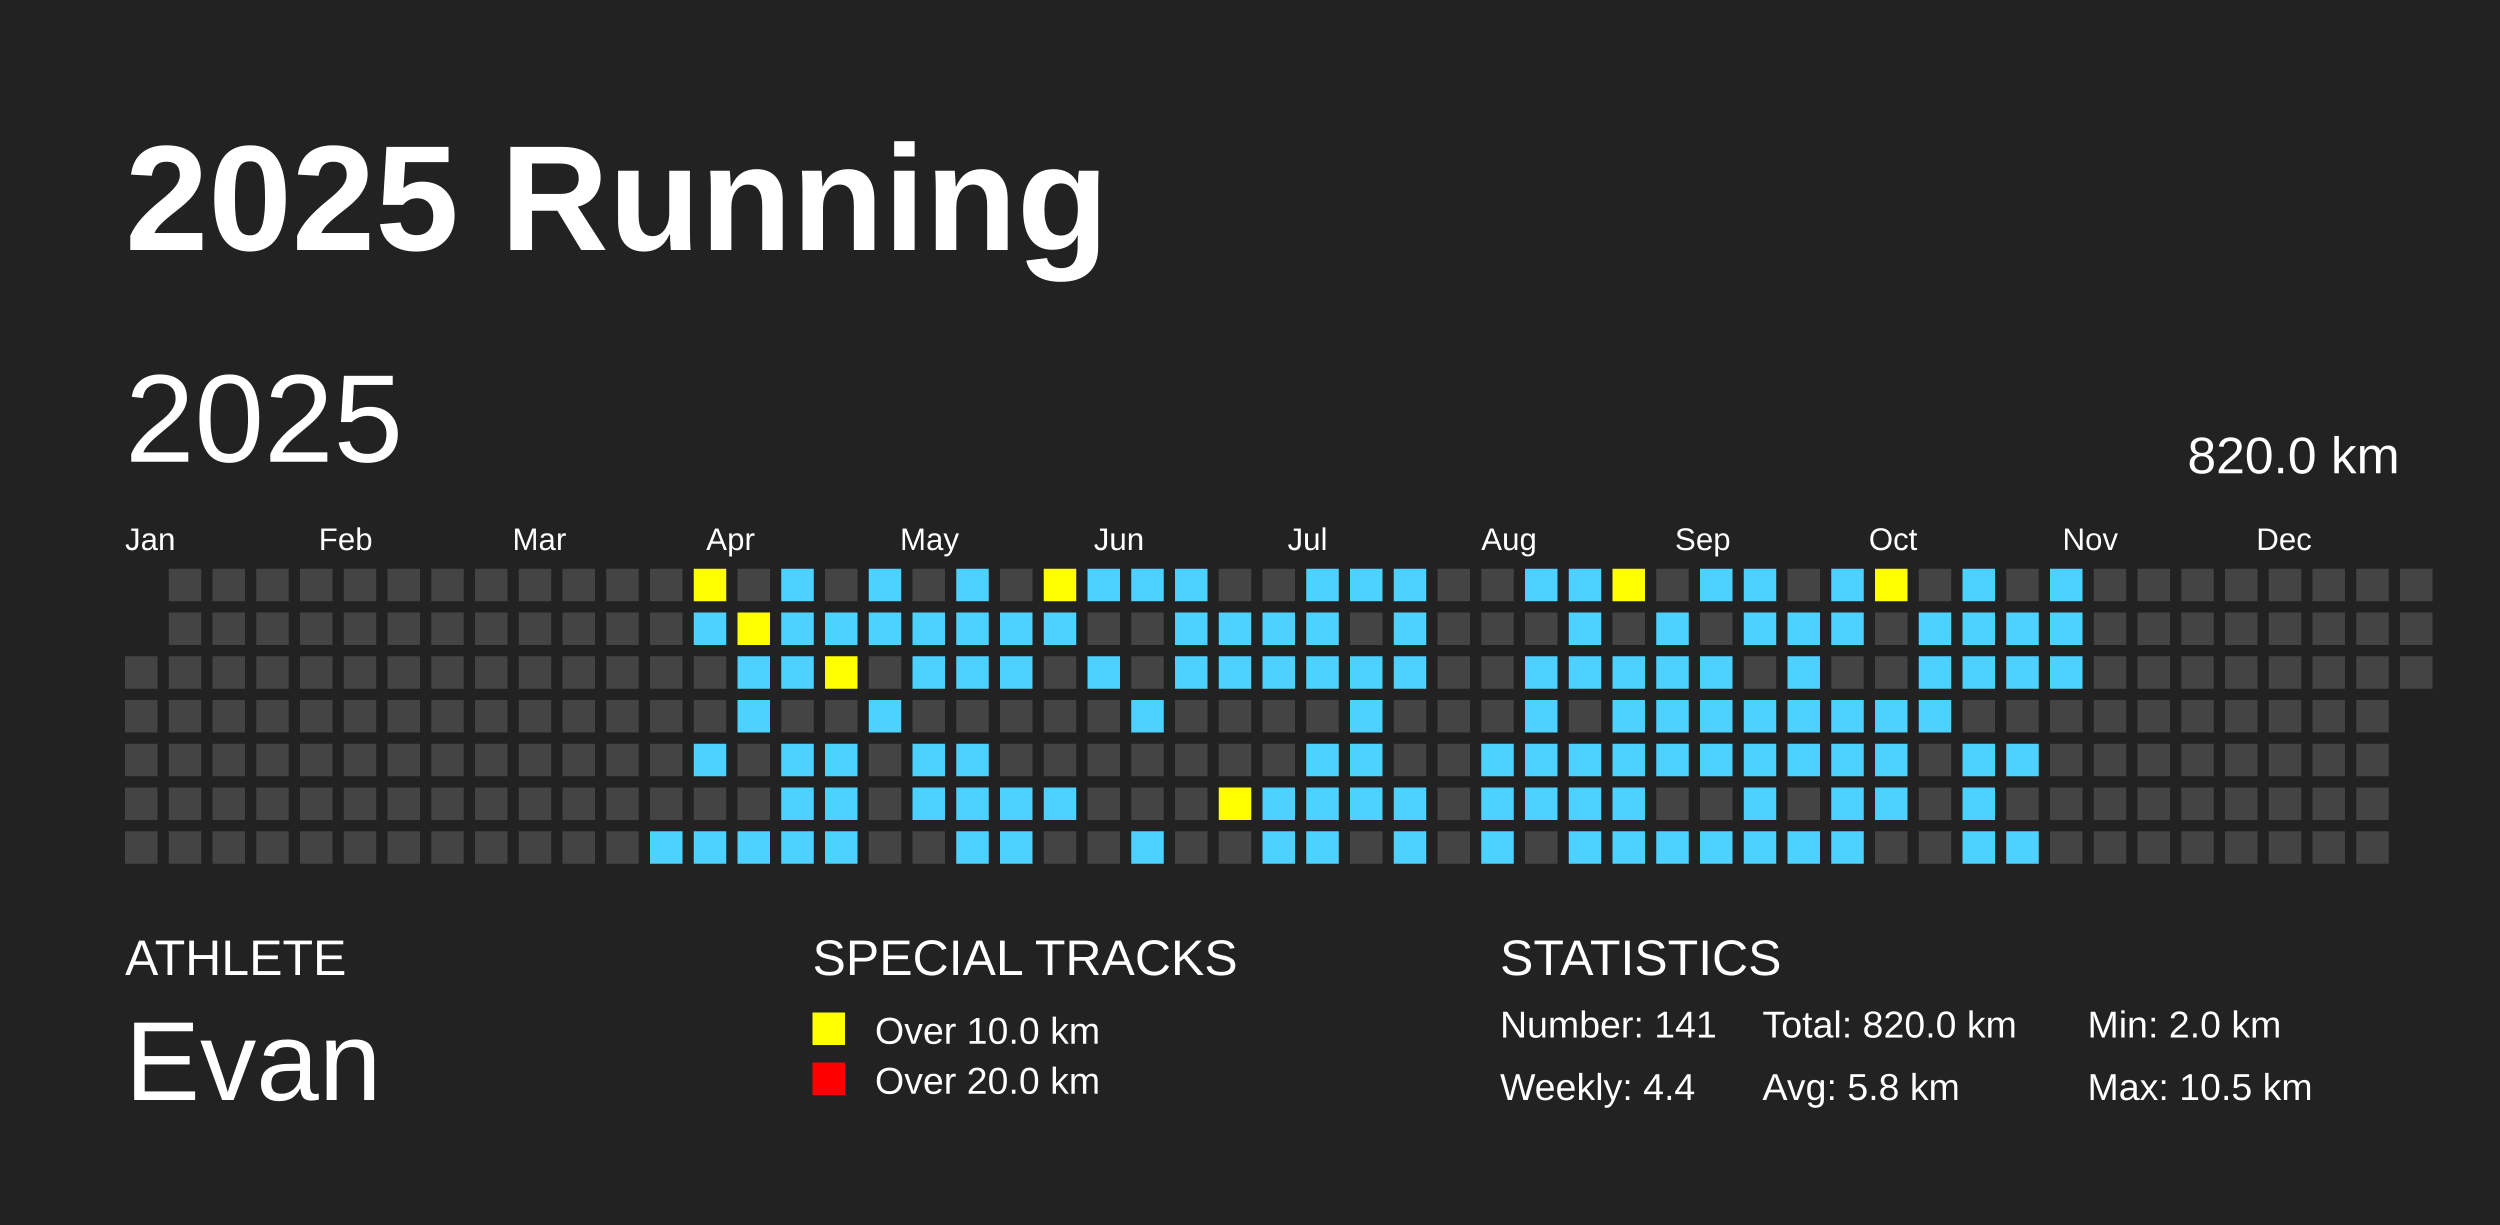
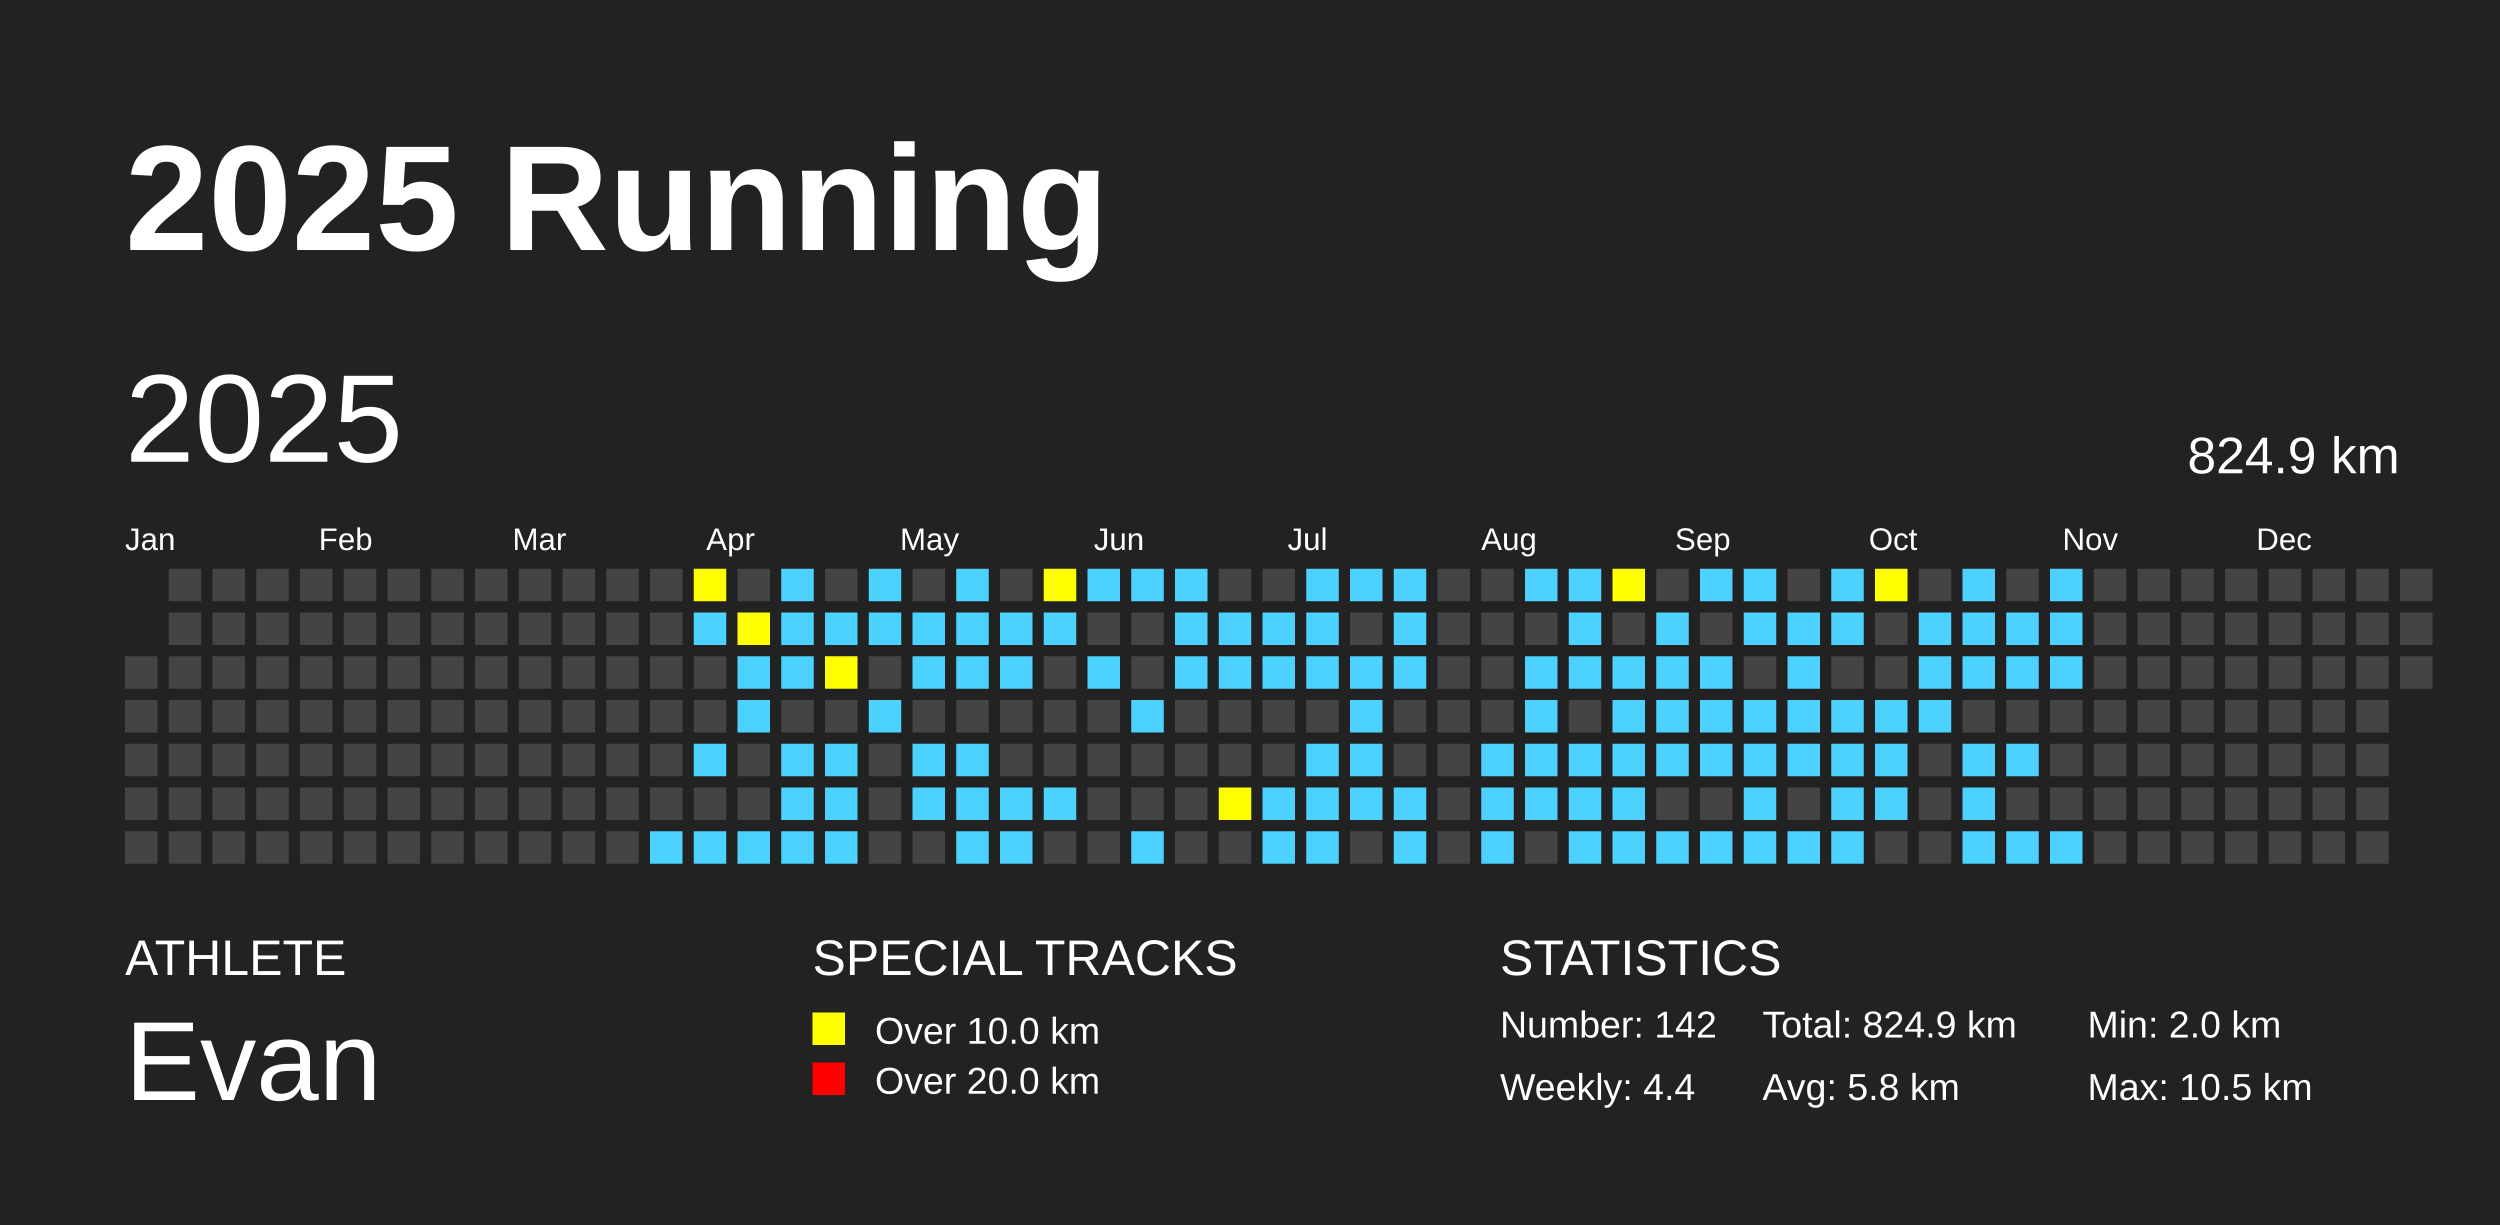
<svg xmlns="http://www.w3.org/2000/svg" baseProfile="full" height="98mm" version="1.1" viewBox="0,0,200,98" width="200mm">
  <defs />
  <rect fill="#222222" height="98" width="200" x="0" y="0" />
  <text fill="#FFFFFF" style="font-size:12px; font-family:Arial; font-weight:bold;" x="10" y="20">2025 Running</text>
  <text fill="#FFFFFF" style="font-size:4px; font-family:Arial" x="10" y="78">ATHLETE</text>
  <text fill="#FFFFFF" style="font-size:9px; font-family:Arial" x="10" y="88">Evan</text>
  <text fill="#FFFFFF" style="font-size:4px; font-family:Arial" x="65" y="78">SPECIAL TRACKS</text>
  <rect fill="yellow" height="2.6" width="2.6" x="65" y="81" />
  <text fill="#FFFFFF" style="font-size:3px; font-family:Arial" x="70" y="83.5">Over 10.0 km</text>
  <rect fill="red" height="2.6" width="2.6" x="65" y="85" />
  <text fill="#FFFFFF" style="font-size:3px; font-family:Arial" x="70" y="87.5">Over 20.0 km</text>
  <text fill="#FFFFFF" style="font-size:4px; font-family:Arial" x="120" y="78">STATISTICS</text>
-   <text fill="#FFFFFF" style="font-size:3px; font-family:Arial" x="120" y="83">Number: 141</text>
+   <text fill="#FFFFFF" style="font-size:3px; font-family:Arial" x="120" y="83">Number: 142</text>
  <text fill="#FFFFFF" style="font-size:3px; font-family:Arial" x="120" y="88">Weekly: 4.4</text>
-   <text fill="#FFFFFF" style="font-size:3px; font-family:Arial" x="141" y="83">Total: 820.0 km</text>
+   <text fill="#FFFFFF" style="font-size:3px; font-family:Arial" x="141" y="83">Total: 824.9 km</text>
  <text fill="#FFFFFF" style="font-size:3px; font-family:Arial" x="141" y="88">Avg: 5.8 km</text>
  <text fill="#FFFFFF" style="font-size:3px; font-family:Arial" x="167" y="83">Min: 2.0 km</text>
  <text fill="#FFFFFF" style="font-size:3px; font-family:Arial" x="167" y="88">Max: 10.5 km</text>
  <text dominant-baseline="hanging" fill="#FFFFFF" style="font-size:10.0px; font-family:Arial;" x="10" y="30">2025</text>
-   <text dominant-baseline="hanging" fill="#FFFFFF" style="font-size:4.125px; font-family:Arial;" x="175" y="35">820.0 km</text>
+   <text dominant-baseline="hanging" fill="#FFFFFF" style="font-size:4.125px; font-family:Arial;" x="175" y="35">824.9 km</text>
  <text fill="#FFFFFF" style="font-size:2.5px; font-family:Arial" x="10.0" y="44">Jan</text>
  <text fill="#FFFFFF" style="font-size:2.5px; font-family:Arial" x="25.5" y="44">Feb</text>
  <text fill="#FFFFFF" style="font-size:2.5px; font-family:Arial" x="41.0" y="44">Mar</text>
  <text fill="#FFFFFF" style="font-size:2.5px; font-family:Arial" x="56.5" y="44">Apr</text>
  <text fill="#FFFFFF" style="font-size:2.5px; font-family:Arial" x="72.0" y="44">May</text>
  <text fill="#FFFFFF" style="font-size:2.5px; font-family:Arial" x="87.5" y="44">Jun</text>
  <text fill="#FFFFFF" style="font-size:2.5px; font-family:Arial" x="103.0" y="44">Jul</text>
  <text fill="#FFFFFF" style="font-size:2.5px; font-family:Arial" x="118.5" y="44">Aug</text>
  <text fill="#FFFFFF" style="font-size:2.5px; font-family:Arial" x="134.0" y="44">Sep</text>
  <text fill="#FFFFFF" style="font-size:2.5px; font-family:Arial" x="149.5" y="44">Oct</text>
  <text fill="#FFFFFF" style="font-size:2.5px; font-family:Arial" x="165.0" y="44">Nov</text>
  <text fill="#FFFFFF" style="font-size:2.5px; font-family:Arial" x="180.5" y="44">Dec</text>
  <rect fill="#444444" height="2.6" width="2.6" x="10.0" y="52.5" />
  <rect fill="#444444" height="2.6" width="2.6" x="10.0" y="56.0" />
  <rect fill="#444444" height="2.6" width="2.6" x="10.0" y="59.5" />
  <rect fill="#444444" height="2.6" width="2.6" x="10.0" y="63.0" />
  <rect fill="#444444" height="2.6" width="2.6" x="10.0" y="66.5" />
  <rect fill="#444444" height="2.6" width="2.6" x="13.5" y="45.5" />
  <rect fill="#444444" height="2.6" width="2.6" x="13.5" y="49.0" />
  <rect fill="#444444" height="2.6" width="2.6" x="13.5" y="52.5" />
  <rect fill="#444444" height="2.6" width="2.6" x="13.5" y="56.0" />
  <rect fill="#444444" height="2.6" width="2.6" x="13.5" y="59.5" />
  <rect fill="#444444" height="2.6" width="2.6" x="13.5" y="63.0" />
  <rect fill="#444444" height="2.6" width="2.6" x="13.5" y="66.5" />
  <rect fill="#444444" height="2.6" width="2.6" x="17.0" y="45.5" />
  <rect fill="#444444" height="2.6" width="2.6" x="17.0" y="49.0" />
  <rect fill="#444444" height="2.6" width="2.6" x="17.0" y="52.5" />
  <rect fill="#444444" height="2.6" width="2.6" x="17.0" y="56.0" />
  <rect fill="#444444" height="2.6" width="2.6" x="17.0" y="59.5" />
  <rect fill="#444444" height="2.6" width="2.6" x="17.0" y="63.0" />
  <rect fill="#444444" height="2.6" width="2.6" x="17.0" y="66.5" />
  <rect fill="#444444" height="2.6" width="2.6" x="20.5" y="45.5" />
  <rect fill="#444444" height="2.6" width="2.6" x="20.5" y="49.0" />
  <rect fill="#444444" height="2.6" width="2.6" x="20.5" y="52.5" />
  <rect fill="#444444" height="2.6" width="2.6" x="20.5" y="56.0" />
  <rect fill="#444444" height="2.6" width="2.6" x="20.5" y="59.5" />
  <rect fill="#444444" height="2.6" width="2.6" x="20.5" y="63.0" />
  <rect fill="#444444" height="2.6" width="2.6" x="20.5" y="66.5" />
  <rect fill="#444444" height="2.6" width="2.6" x="24.0" y="45.5" />
  <rect fill="#444444" height="2.6" width="2.6" x="24.0" y="49.0" />
  <rect fill="#444444" height="2.6" width="2.6" x="24.0" y="52.5" />
  <rect fill="#444444" height="2.6" width="2.6" x="24.0" y="56.0" />
  <rect fill="#444444" height="2.6" width="2.6" x="24.0" y="59.5" />
  <rect fill="#444444" height="2.6" width="2.6" x="24.0" y="63.0" />
  <rect fill="#444444" height="2.6" width="2.6" x="24.0" y="66.5" />
  <rect fill="#444444" height="2.6" width="2.6" x="27.5" y="45.5" />
  <rect fill="#444444" height="2.6" width="2.6" x="27.5" y="49.0" />
  <rect fill="#444444" height="2.6" width="2.6" x="27.5" y="52.5" />
  <rect fill="#444444" height="2.6" width="2.6" x="27.5" y="56.0" />
  <rect fill="#444444" height="2.6" width="2.6" x="27.5" y="59.5" />
  <rect fill="#444444" height="2.6" width="2.6" x="27.5" y="63.0" />
  <rect fill="#444444" height="2.6" width="2.6" x="27.5" y="66.5" />
  <rect fill="#444444" height="2.6" width="2.6" x="31.0" y="45.5" />
  <rect fill="#444444" height="2.6" width="2.6" x="31.0" y="49.0" />
  <rect fill="#444444" height="2.6" width="2.6" x="31.0" y="52.5" />
  <rect fill="#444444" height="2.6" width="2.6" x="31.0" y="56.0" />
  <rect fill="#444444" height="2.6" width="2.6" x="31.0" y="59.5" />
  <rect fill="#444444" height="2.6" width="2.6" x="31.0" y="63.0" />
  <rect fill="#444444" height="2.6" width="2.6" x="31.0" y="66.5" />
  <rect fill="#444444" height="2.6" width="2.6" x="34.5" y="45.5" />
  <rect fill="#444444" height="2.6" width="2.6" x="34.5" y="49.0" />
  <rect fill="#444444" height="2.6" width="2.6" x="34.5" y="52.5" />
  <rect fill="#444444" height="2.6" width="2.6" x="34.5" y="56.0" />
  <rect fill="#444444" height="2.6" width="2.6" x="34.5" y="59.5" />
  <rect fill="#444444" height="2.6" width="2.6" x="34.5" y="63.0" />
  <rect fill="#444444" height="2.6" width="2.6" x="34.5" y="66.5" />
  <rect fill="#444444" height="2.6" width="2.6" x="38.0" y="45.5" />
  <rect fill="#444444" height="2.6" width="2.6" x="38.0" y="49.0" />
  <rect fill="#444444" height="2.6" width="2.6" x="38.0" y="52.5" />
  <rect fill="#444444" height="2.6" width="2.6" x="38.0" y="56.0" />
  <rect fill="#444444" height="2.6" width="2.6" x="38.0" y="59.5" />
  <rect fill="#444444" height="2.6" width="2.6" x="38.0" y="63.0" />
  <rect fill="#444444" height="2.6" width="2.6" x="38.0" y="66.5" />
  <rect fill="#444444" height="2.6" width="2.6" x="41.5" y="45.5" />
  <rect fill="#444444" height="2.6" width="2.6" x="41.5" y="49.0" />
  <rect fill="#444444" height="2.6" width="2.6" x="41.5" y="52.5" />
  <rect fill="#444444" height="2.6" width="2.6" x="41.5" y="56.0" />
  <rect fill="#444444" height="2.6" width="2.6" x="41.5" y="59.5" />
  <rect fill="#444444" height="2.6" width="2.6" x="41.5" y="63.0" />
  <rect fill="#444444" height="2.6" width="2.6" x="41.5" y="66.5" />
  <rect fill="#444444" height="2.6" width="2.6" x="45.0" y="45.5" />
  <rect fill="#444444" height="2.6" width="2.6" x="45.0" y="49.0" />
  <rect fill="#444444" height="2.6" width="2.6" x="45.0" y="52.5" />
  <rect fill="#444444" height="2.6" width="2.6" x="45.0" y="56.0" />
  <rect fill="#444444" height="2.6" width="2.6" x="45.0" y="59.5" />
  <rect fill="#444444" height="2.6" width="2.6" x="45.0" y="63.0" />
  <rect fill="#444444" height="2.6" width="2.6" x="45.0" y="66.5" />
  <rect fill="#444444" height="2.6" width="2.6" x="48.5" y="45.5" />
  <rect fill="#444444" height="2.6" width="2.6" x="48.5" y="49.0" />
  <rect fill="#444444" height="2.6" width="2.6" x="48.5" y="52.5" />
  <rect fill="#444444" height="2.6" width="2.6" x="48.5" y="56.0" />
  <rect fill="#444444" height="2.6" width="2.6" x="48.5" y="59.5" />
  <rect fill="#444444" height="2.6" width="2.6" x="48.5" y="63.0" />
  <rect fill="#444444" height="2.6" width="2.6" x="48.5" y="66.5" />
  <rect fill="#444444" height="2.6" width="2.6" x="52.0" y="45.5" />
  <rect fill="#444444" height="2.6" width="2.6" x="52.0" y="49.0" />
  <rect fill="#444444" height="2.6" width="2.6" x="52.0" y="52.5" />
  <rect fill="#444444" height="2.6" width="2.6" x="52.0" y="56.0" />
  <rect fill="#444444" height="2.6" width="2.6" x="52.0" y="59.5" />
  <rect fill="#444444" height="2.6" width="2.6" x="52.0" y="63.0" />
  <rect fill="#4DD2FF" height="2.6" width="2.6" x="52.0" y="66.5" />
  <rect fill="yellow" height="2.6" width="2.6" x="55.5" y="45.5" />
  <rect fill="#4DD2FF" height="2.6" width="2.6" x="55.5" y="49.0" />
  <rect fill="#444444" height="2.6" width="2.6" x="55.5" y="52.5" />
  <rect fill="#444444" height="2.6" width="2.6" x="55.5" y="56.0" />
  <rect fill="#4DD2FF" height="2.6" width="2.6" x="55.5" y="59.5" />
  <rect fill="#444444" height="2.6" width="2.6" x="55.5" y="63.0" />
  <rect fill="#4DD2FF" height="2.6" width="2.6" x="55.5" y="66.5" />
  <rect fill="#444444" height="2.6" width="2.6" x="59.0" y="45.5" />
  <rect fill="yellow" height="2.6" width="2.6" x="59.0" y="49.0" />
  <rect fill="#4DD2FF" height="2.6" width="2.6" x="59.0" y="52.5" />
  <rect fill="#4DD2FF" height="2.6" width="2.6" x="59.0" y="56.0" />
  <rect fill="#444444" height="2.6" width="2.6" x="59.0" y="59.5" />
  <rect fill="#444444" height="2.6" width="2.6" x="59.0" y="63.0" />
  <rect fill="#4DD2FF" height="2.6" width="2.6" x="59.0" y="66.5" />
  <rect fill="#4DD2FF" height="2.6" width="2.6" x="62.5" y="45.5" />
  <rect fill="#4DD2FF" height="2.6" width="2.6" x="62.5" y="49.0" />
  <rect fill="#4DD2FF" height="2.6" width="2.6" x="62.5" y="52.5" />
  <rect fill="#444444" height="2.6" width="2.6" x="62.5" y="56.0" />
  <rect fill="#4DD2FF" height="2.6" width="2.6" x="62.5" y="59.5" />
  <rect fill="#4DD2FF" height="2.6" width="2.6" x="62.5" y="63.0" />
  <rect fill="#4DD2FF" height="2.6" width="2.6" x="62.5" y="66.5" />
  <rect fill="#444444" height="2.6" width="2.6" x="66.0" y="45.5" />
  <rect fill="#4DD2FF" height="2.6" width="2.6" x="66.0" y="49.0" />
  <rect fill="yellow" height="2.6" width="2.6" x="66.0" y="52.5" />
  <rect fill="#444444" height="2.6" width="2.6" x="66.0" y="56.0" />
  <rect fill="#4DD2FF" height="2.6" width="2.6" x="66.0" y="59.5" />
  <rect fill="#4DD2FF" height="2.6" width="2.6" x="66.0" y="63.0" />
  <rect fill="#4DD2FF" height="2.6" width="2.6" x="66.0" y="66.5" />
  <rect fill="#4DD2FF" height="2.6" width="2.6" x="69.5" y="45.5" />
  <rect fill="#4DD2FF" height="2.6" width="2.6" x="69.5" y="49.0" />
  <rect fill="#444444" height="2.6" width="2.6" x="69.5" y="52.5" />
  <rect fill="#4DD2FF" height="2.6" width="2.6" x="69.5" y="56.0" />
  <rect fill="#444444" height="2.6" width="2.6" x="69.5" y="59.5" />
  <rect fill="#444444" height="2.6" width="2.6" x="69.5" y="63.0" />
  <rect fill="#444444" height="2.6" width="2.6" x="69.5" y="66.5" />
  <rect fill="#444444" height="2.6" width="2.6" x="73.0" y="45.5" />
  <rect fill="#4DD2FF" height="2.6" width="2.6" x="73.0" y="49.0" />
  <rect fill="#4DD2FF" height="2.6" width="2.6" x="73.0" y="52.5" />
  <rect fill="#444444" height="2.6" width="2.6" x="73.0" y="56.0" />
  <rect fill="#4DD2FF" height="2.6" width="2.6" x="73.0" y="59.5" />
  <rect fill="#4DD2FF" height="2.6" width="2.6" x="73.0" y="63.0" />
  <rect fill="#444444" height="2.6" width="2.6" x="73.0" y="66.5" />
  <rect fill="#4DD2FF" height="2.6" width="2.6" x="76.5" y="45.5" />
  <rect fill="#4DD2FF" height="2.6" width="2.6" x="76.5" y="49.0" />
  <rect fill="#4DD2FF" height="2.6" width="2.6" x="76.5" y="52.5" />
  <rect fill="#444444" height="2.6" width="2.6" x="76.5" y="56.0" />
  <rect fill="#4DD2FF" height="2.6" width="2.6" x="76.5" y="59.5" />
  <rect fill="#4DD2FF" height="2.6" width="2.6" x="76.5" y="63.0" />
  <rect fill="#4DD2FF" height="2.6" width="2.6" x="76.5" y="66.5" />
  <rect fill="#444444" height="2.6" width="2.6" x="80.0" y="45.5" />
  <rect fill="#4DD2FF" height="2.6" width="2.6" x="80.0" y="49.0" />
  <rect fill="#4DD2FF" height="2.6" width="2.6" x="80.0" y="52.5" />
  <rect fill="#444444" height="2.6" width="2.6" x="80.0" y="56.0" />
  <rect fill="#444444" height="2.6" width="2.6" x="80.0" y="59.5" />
  <rect fill="#4DD2FF" height="2.6" width="2.6" x="80.0" y="63.0" />
  <rect fill="#4DD2FF" height="2.6" width="2.6" x="80.0" y="66.5" />
  <rect fill="yellow" height="2.6" width="2.6" x="83.5" y="45.5" />
  <rect fill="#4DD2FF" height="2.6" width="2.6" x="83.5" y="49.0" />
  <rect fill="#444444" height="2.6" width="2.6" x="83.5" y="52.5" />
  <rect fill="#444444" height="2.6" width="2.6" x="83.5" y="56.0" />
  <rect fill="#444444" height="2.6" width="2.6" x="83.5" y="59.5" />
  <rect fill="#4DD2FF" height="2.6" width="2.6" x="83.5" y="63.0" />
  <rect fill="#444444" height="2.6" width="2.6" x="83.5" y="66.5" />
  <rect fill="#4DD2FF" height="2.6" width="2.6" x="87.0" y="45.5" />
  <rect fill="#444444" height="2.6" width="2.6" x="87.0" y="49.0" />
  <rect fill="#4DD2FF" height="2.6" width="2.6" x="87.0" y="52.5" />
  <rect fill="#444444" height="2.6" width="2.6" x="87.0" y="56.0" />
  <rect fill="#444444" height="2.6" width="2.6" x="87.0" y="59.5" />
  <rect fill="#444444" height="2.6" width="2.6" x="87.0" y="63.0" />
  <rect fill="#444444" height="2.6" width="2.6" x="87.0" y="66.5" />
  <rect fill="#4DD2FF" height="2.6" width="2.6" x="90.5" y="45.5" />
  <rect fill="#444444" height="2.6" width="2.6" x="90.5" y="49.0" />
  <rect fill="#444444" height="2.6" width="2.6" x="90.5" y="52.5" />
  <rect fill="#4DD2FF" height="2.6" width="2.6" x="90.5" y="56.0" />
  <rect fill="#444444" height="2.6" width="2.6" x="90.5" y="59.5" />
  <rect fill="#444444" height="2.6" width="2.6" x="90.5" y="63.0" />
  <rect fill="#4DD2FF" height="2.6" width="2.6" x="90.5" y="66.5" />
  <rect fill="#4DD2FF" height="2.6" width="2.6" x="94.0" y="45.5" />
  <rect fill="#4DD2FF" height="2.6" width="2.6" x="94.0" y="49.0" />
  <rect fill="#4DD2FF" height="2.6" width="2.6" x="94.0" y="52.5" />
  <rect fill="#444444" height="2.6" width="2.6" x="94.0" y="56.0" />
  <rect fill="#444444" height="2.6" width="2.6" x="94.0" y="59.5" />
  <rect fill="#444444" height="2.6" width="2.6" x="94.0" y="63.0" />
  <rect fill="#444444" height="2.6" width="2.6" x="94.0" y="66.5" />
  <rect fill="#444444" height="2.6" width="2.6" x="97.5" y="45.5" />
  <rect fill="#4DD2FF" height="2.6" width="2.6" x="97.5" y="49.0" />
  <rect fill="#4DD2FF" height="2.6" width="2.6" x="97.5" y="52.5" />
  <rect fill="#444444" height="2.6" width="2.6" x="97.5" y="56.0" />
  <rect fill="#444444" height="2.6" width="2.6" x="97.5" y="59.5" />
  <rect fill="yellow" height="2.6" width="2.6" x="97.5" y="63.0" />
  <rect fill="#444444" height="2.6" width="2.6" x="97.5" y="66.5" />
  <rect fill="#444444" height="2.6" width="2.6" x="101.0" y="45.5" />
  <rect fill="#4DD2FF" height="2.6" width="2.6" x="101.0" y="49.0" />
  <rect fill="#4DD2FF" height="2.6" width="2.6" x="101.0" y="52.5" />
  <rect fill="#444444" height="2.6" width="2.6" x="101.0" y="56.0" />
  <rect fill="#444444" height="2.6" width="2.6" x="101.0" y="59.5" />
  <rect fill="#4DD2FF" height="2.6" width="2.6" x="101.0" y="63.0" />
  <rect fill="#4DD2FF" height="2.6" width="2.6" x="101.0" y="66.5" />
  <rect fill="#4DD2FF" height="2.6" width="2.6" x="104.5" y="45.5" />
  <rect fill="#4DD2FF" height="2.6" width="2.6" x="104.5" y="49.0" />
  <rect fill="#4DD2FF" height="2.6" width="2.6" x="104.5" y="52.5" />
  <rect fill="#444444" height="2.6" width="2.6" x="104.5" y="56.0" />
  <rect fill="#4DD2FF" height="2.6" width="2.6" x="104.5" y="59.5" />
  <rect fill="#4DD2FF" height="2.6" width="2.6" x="104.5" y="63.0" />
  <rect fill="#4DD2FF" height="2.6" width="2.6" x="104.5" y="66.5" />
  <rect fill="#4DD2FF" height="2.6" width="2.6" x="108.0" y="45.5" />
  <rect fill="#444444" height="2.6" width="2.6" x="108.0" y="49.0" />
  <rect fill="#4DD2FF" height="2.6" width="2.6" x="108.0" y="52.5" />
  <rect fill="#4DD2FF" height="2.6" width="2.6" x="108.0" y="56.0" />
  <rect fill="#4DD2FF" height="2.6" width="2.6" x="108.0" y="59.5" />
  <rect fill="#4DD2FF" height="2.6" width="2.6" x="108.0" y="63.0" />
  <rect fill="#444444" height="2.6" width="2.6" x="108.0" y="66.5" />
  <rect fill="#4DD2FF" height="2.6" width="2.6" x="111.5" y="45.5" />
  <rect fill="#4DD2FF" height="2.6" width="2.6" x="111.5" y="49.0" />
  <rect fill="#4DD2FF" height="2.6" width="2.6" x="111.5" y="52.5" />
  <rect fill="#444444" height="2.6" width="2.6" x="111.5" y="56.0" />
  <rect fill="#444444" height="2.6" width="2.6" x="111.5" y="59.5" />
  <rect fill="#4DD2FF" height="2.6" width="2.6" x="111.5" y="63.0" />
  <rect fill="#4DD2FF" height="2.6" width="2.6" x="111.5" y="66.5" />
  <rect fill="#444444" height="2.6" width="2.6" x="115.0" y="45.5" />
  <rect fill="#444444" height="2.6" width="2.6" x="115.0" y="49.0" />
  <rect fill="#444444" height="2.6" width="2.6" x="115.0" y="52.5" />
  <rect fill="#444444" height="2.6" width="2.6" x="115.0" y="56.0" />
  <rect fill="#444444" height="2.6" width="2.6" x="115.0" y="59.5" />
  <rect fill="#444444" height="2.6" width="2.6" x="115.0" y="63.0" />
  <rect fill="#444444" height="2.6" width="2.6" x="115.0" y="66.5" />
  <rect fill="#444444" height="2.6" width="2.6" x="118.5" y="45.5" />
  <rect fill="#444444" height="2.6" width="2.6" x="118.5" y="49.0" />
  <rect fill="#444444" height="2.6" width="2.6" x="118.5" y="52.5" />
  <rect fill="#444444" height="2.6" width="2.6" x="118.5" y="56.0" />
  <rect fill="#4DD2FF" height="2.6" width="2.6" x="118.5" y="59.5" />
  <rect fill="#4DD2FF" height="2.6" width="2.6" x="118.5" y="63.0" />
  <rect fill="#4DD2FF" height="2.6" width="2.6" x="118.5" y="66.5" />
  <rect fill="#4DD2FF" height="2.6" width="2.6" x="122.0" y="45.5" />
  <rect fill="#444444" height="2.6" width="2.6" x="122.0" y="49.0" />
  <rect fill="#4DD2FF" height="2.6" width="2.6" x="122.0" y="52.5" />
  <rect fill="#4DD2FF" height="2.6" width="2.6" x="122.0" y="56.0" />
  <rect fill="#4DD2FF" height="2.6" width="2.6" x="122.0" y="59.5" />
  <rect fill="#4DD2FF" height="2.6" width="2.6" x="122.0" y="63.0" />
  <rect fill="#444444" height="2.6" width="2.6" x="122.0" y="66.5" />
  <rect fill="#4DD2FF" height="2.6" width="2.6" x="125.5" y="45.5" />
  <rect fill="#4DD2FF" height="2.6" width="2.6" x="125.5" y="49.0" />
  <rect fill="#4DD2FF" height="2.6" width="2.6" x="125.5" y="52.5" />
  <rect fill="#444444" height="2.6" width="2.6" x="125.5" y="56.0" />
  <rect fill="#4DD2FF" height="2.6" width="2.6" x="125.5" y="59.5" />
  <rect fill="#4DD2FF" height="2.6" width="2.6" x="125.5" y="63.0" />
  <rect fill="#4DD2FF" height="2.6" width="2.6" x="125.5" y="66.5" />
  <rect fill="yellow" height="2.6" width="2.6" x="129.0" y="45.5" />
  <rect fill="#444444" height="2.6" width="2.6" x="129.0" y="49.0" />
  <rect fill="#4DD2FF" height="2.6" width="2.6" x="129.0" y="52.5" />
  <rect fill="#4DD2FF" height="2.6" width="2.6" x="129.0" y="56.0" />
  <rect fill="#4DD2FF" height="2.6" width="2.6" x="129.0" y="59.5" />
  <rect fill="#4DD2FF" height="2.6" width="2.6" x="129.0" y="63.0" />
  <rect fill="#4DD2FF" height="2.6" width="2.6" x="129.0" y="66.5" />
  <rect fill="#444444" height="2.6" width="2.6" x="132.5" y="45.5" />
  <rect fill="#4DD2FF" height="2.6" width="2.6" x="132.5" y="49.0" />
  <rect fill="#4DD2FF" height="2.6" width="2.6" x="132.5" y="52.5" />
  <rect fill="#4DD2FF" height="2.6" width="2.6" x="132.5" y="56.0" />
  <rect fill="#4DD2FF" height="2.6" width="2.6" x="132.5" y="59.5" />
  <rect fill="#444444" height="2.6" width="2.6" x="132.5" y="63.0" />
  <rect fill="#4DD2FF" height="2.6" width="2.6" x="132.5" y="66.5" />
  <rect fill="#4DD2FF" height="2.6" width="2.6" x="136.0" y="45.5" />
  <rect fill="#444444" height="2.6" width="2.6" x="136.0" y="49.0" />
  <rect fill="#4DD2FF" height="2.6" width="2.6" x="136.0" y="52.5" />
  <rect fill="#4DD2FF" height="2.6" width="2.6" x="136.0" y="56.0" />
  <rect fill="#4DD2FF" height="2.6" width="2.6" x="136.0" y="59.5" />
  <rect fill="#444444" height="2.6" width="2.6" x="136.0" y="63.0" />
  <rect fill="#4DD2FF" height="2.6" width="2.6" x="136.0" y="66.5" />
  <rect fill="#4DD2FF" height="2.6" width="2.6" x="139.5" y="45.5" />
  <rect fill="#4DD2FF" height="2.6" width="2.6" x="139.5" y="49.0" />
  <rect fill="#444444" height="2.6" width="2.6" x="139.5" y="52.5" />
  <rect fill="#4DD2FF" height="2.6" width="2.6" x="139.5" y="56.0" />
  <rect fill="#4DD2FF" height="2.6" width="2.6" x="139.5" y="59.5" />
  <rect fill="#4DD2FF" height="2.6" width="2.6" x="139.5" y="63.0" />
  <rect fill="#4DD2FF" height="2.6" width="2.6" x="139.5" y="66.5" />
  <rect fill="#444444" height="2.6" width="2.6" x="143.0" y="45.5" />
  <rect fill="#4DD2FF" height="2.6" width="2.6" x="143.0" y="49.0" />
  <rect fill="#4DD2FF" height="2.6" width="2.6" x="143.0" y="52.5" />
  <rect fill="#4DD2FF" height="2.6" width="2.6" x="143.0" y="56.0" />
  <rect fill="#4DD2FF" height="2.6" width="2.6" x="143.0" y="59.5" />
  <rect fill="#444444" height="2.6" width="2.6" x="143.0" y="63.0" />
  <rect fill="#4DD2FF" height="2.6" width="2.6" x="143.0" y="66.5" />
  <rect fill="#4DD2FF" height="2.6" width="2.6" x="146.5" y="45.5" />
  <rect fill="#4DD2FF" height="2.6" width="2.6" x="146.5" y="49.0" />
  <rect fill="#444444" height="2.6" width="2.6" x="146.5" y="52.5" />
  <rect fill="#4DD2FF" height="2.6" width="2.6" x="146.5" y="56.0" />
  <rect fill="#4DD2FF" height="2.6" width="2.6" x="146.5" y="59.5" />
  <rect fill="#4DD2FF" height="2.6" width="2.6" x="146.5" y="63.0" />
  <rect fill="#4DD2FF" height="2.6" width="2.6" x="146.5" y="66.5" />
  <rect fill="yellow" height="2.6" width="2.6" x="150.0" y="45.5" />
  <rect fill="#444444" height="2.6" width="2.6" x="150.0" y="49.0" />
  <rect fill="#444444" height="2.6" width="2.6" x="150.0" y="52.5" />
  <rect fill="#4DD2FF" height="2.6" width="2.6" x="150.0" y="56.0" />
  <rect fill="#4DD2FF" height="2.6" width="2.6" x="150.0" y="59.5" />
  <rect fill="#4DD2FF" height="2.6" width="2.6" x="150.0" y="63.0" />
  <rect fill="#444444" height="2.6" width="2.6" x="150.0" y="66.5" />
  <rect fill="#444444" height="2.6" width="2.6" x="153.5" y="45.5" />
  <rect fill="#4DD2FF" height="2.6" width="2.6" x="153.5" y="49.0" />
  <rect fill="#4DD2FF" height="2.6" width="2.6" x="153.5" y="52.5" />
  <rect fill="#4DD2FF" height="2.6" width="2.6" x="153.5" y="56.0" />
  <rect fill="#444444" height="2.6" width="2.6" x="153.5" y="59.5" />
  <rect fill="#444444" height="2.6" width="2.6" x="153.5" y="63.0" />
  <rect fill="#444444" height="2.6" width="2.6" x="153.5" y="66.5" />
  <rect fill="#4DD2FF" height="2.6" width="2.6" x="157.0" y="45.5" />
  <rect fill="#4DD2FF" height="2.6" width="2.6" x="157.0" y="49.0" />
  <rect fill="#4DD2FF" height="2.6" width="2.6" x="157.0" y="52.5" />
  <rect fill="#444444" height="2.6" width="2.6" x="157.0" y="56.0" />
  <rect fill="#4DD2FF" height="2.6" width="2.6" x="157.0" y="59.5" />
  <rect fill="#4DD2FF" height="2.6" width="2.6" x="157.0" y="63.0" />
  <rect fill="#4DD2FF" height="2.6" width="2.6" x="157.0" y="66.5" />
  <rect fill="#444444" height="2.6" width="2.6" x="160.5" y="45.5" />
  <rect fill="#4DD2FF" height="2.6" width="2.6" x="160.5" y="49.0" />
  <rect fill="#4DD2FF" height="2.6" width="2.6" x="160.5" y="52.5" />
  <rect fill="#444444" height="2.6" width="2.6" x="160.5" y="56.0" />
  <rect fill="#4DD2FF" height="2.6" width="2.6" x="160.5" y="59.5" />
  <rect fill="#444444" height="2.6" width="2.6" x="160.5" y="63.0" />
  <rect fill="#4DD2FF" height="2.6" width="2.6" x="160.5" y="66.5" />
  <rect fill="#4DD2FF" height="2.6" width="2.6" x="164.0" y="45.5" />
  <rect fill="#4DD2FF" height="2.6" width="2.6" x="164.0" y="49.0" />
  <rect fill="#4DD2FF" height="2.6" width="2.6" x="164.0" y="52.5" />
  <rect fill="#444444" height="2.6" width="2.6" x="164.0" y="56.0" />
  <rect fill="#444444" height="2.6" width="2.6" x="164.0" y="59.5" />
  <rect fill="#444444" height="2.6" width="2.6" x="164.0" y="63.0" />
-   <rect fill="#444444" height="2.6" width="2.6" x="164.0" y="66.5" />
+   <rect fill="#4DD2FF" height="2.6" width="2.6" x="164.0" y="66.5" />
  <rect fill="#444444" height="2.6" width="2.6" x="167.5" y="45.5" />
  <rect fill="#444444" height="2.6" width="2.6" x="167.5" y="49.0" />
  <rect fill="#444444" height="2.6" width="2.6" x="167.5" y="52.5" />
  <rect fill="#444444" height="2.6" width="2.6" x="167.5" y="56.0" />
  <rect fill="#444444" height="2.6" width="2.6" x="167.5" y="59.5" />
  <rect fill="#444444" height="2.6" width="2.6" x="167.5" y="63.0" />
  <rect fill="#444444" height="2.6" width="2.6" x="167.5" y="66.5" />
  <rect fill="#444444" height="2.6" width="2.6" x="171.0" y="45.5" />
  <rect fill="#444444" height="2.6" width="2.6" x="171.0" y="49.0" />
  <rect fill="#444444" height="2.6" width="2.6" x="171.0" y="52.5" />
  <rect fill="#444444" height="2.6" width="2.6" x="171.0" y="56.0" />
  <rect fill="#444444" height="2.6" width="2.6" x="171.0" y="59.5" />
  <rect fill="#444444" height="2.6" width="2.6" x="171.0" y="63.0" />
  <rect fill="#444444" height="2.6" width="2.6" x="171.0" y="66.5" />
  <rect fill="#444444" height="2.6" width="2.6" x="174.5" y="45.5" />
  <rect fill="#444444" height="2.6" width="2.6" x="174.5" y="49.0" />
  <rect fill="#444444" height="2.6" width="2.6" x="174.5" y="52.5" />
  <rect fill="#444444" height="2.6" width="2.6" x="174.5" y="56.0" />
  <rect fill="#444444" height="2.6" width="2.6" x="174.5" y="59.5" />
  <rect fill="#444444" height="2.6" width="2.6" x="174.5" y="63.0" />
  <rect fill="#444444" height="2.6" width="2.6" x="174.5" y="66.5" />
  <rect fill="#444444" height="2.6" width="2.6" x="178.0" y="45.5" />
  <rect fill="#444444" height="2.6" width="2.6" x="178.0" y="49.0" />
  <rect fill="#444444" height="2.6" width="2.6" x="178.0" y="52.5" />
  <rect fill="#444444" height="2.6" width="2.6" x="178.0" y="56.0" />
  <rect fill="#444444" height="2.6" width="2.6" x="178.0" y="59.5" />
  <rect fill="#444444" height="2.6" width="2.6" x="178.0" y="63.0" />
  <rect fill="#444444" height="2.6" width="2.6" x="178.0" y="66.5" />
  <rect fill="#444444" height="2.6" width="2.6" x="181.5" y="45.5" />
  <rect fill="#444444" height="2.6" width="2.6" x="181.5" y="49.0" />
  <rect fill="#444444" height="2.6" width="2.6" x="181.5" y="52.5" />
  <rect fill="#444444" height="2.6" width="2.6" x="181.5" y="56.0" />
  <rect fill="#444444" height="2.6" width="2.6" x="181.5" y="59.5" />
  <rect fill="#444444" height="2.6" width="2.6" x="181.5" y="63.0" />
  <rect fill="#444444" height="2.6" width="2.6" x="181.5" y="66.5" />
  <rect fill="#444444" height="2.6" width="2.6" x="185.0" y="45.5" />
  <rect fill="#444444" height="2.6" width="2.6" x="185.0" y="49.0" />
  <rect fill="#444444" height="2.6" width="2.6" x="185.0" y="52.5" />
  <rect fill="#444444" height="2.6" width="2.6" x="185.0" y="56.0" />
  <rect fill="#444444" height="2.6" width="2.6" x="185.0" y="59.5" />
  <rect fill="#444444" height="2.6" width="2.6" x="185.0" y="63.0" />
  <rect fill="#444444" height="2.6" width="2.6" x="185.0" y="66.5" />
  <rect fill="#444444" height="2.6" width="2.6" x="188.5" y="45.5" />
  <rect fill="#444444" height="2.6" width="2.6" x="188.5" y="49.0" />
  <rect fill="#444444" height="2.6" width="2.6" x="188.5" y="52.5" />
  <rect fill="#444444" height="2.6" width="2.6" x="188.5" y="56.0" />
  <rect fill="#444444" height="2.6" width="2.6" x="188.5" y="59.5" />
  <rect fill="#444444" height="2.6" width="2.6" x="188.5" y="63.0" />
  <rect fill="#444444" height="2.6" width="2.6" x="188.5" y="66.5" />
  <rect fill="#444444" height="2.6" width="2.6" x="192.0" y="45.5" />
  <rect fill="#444444" height="2.6" width="2.6" x="192.0" y="49.0" />
  <rect fill="#444444" height="2.6" width="2.6" x="192.0" y="52.5" />
</svg>
